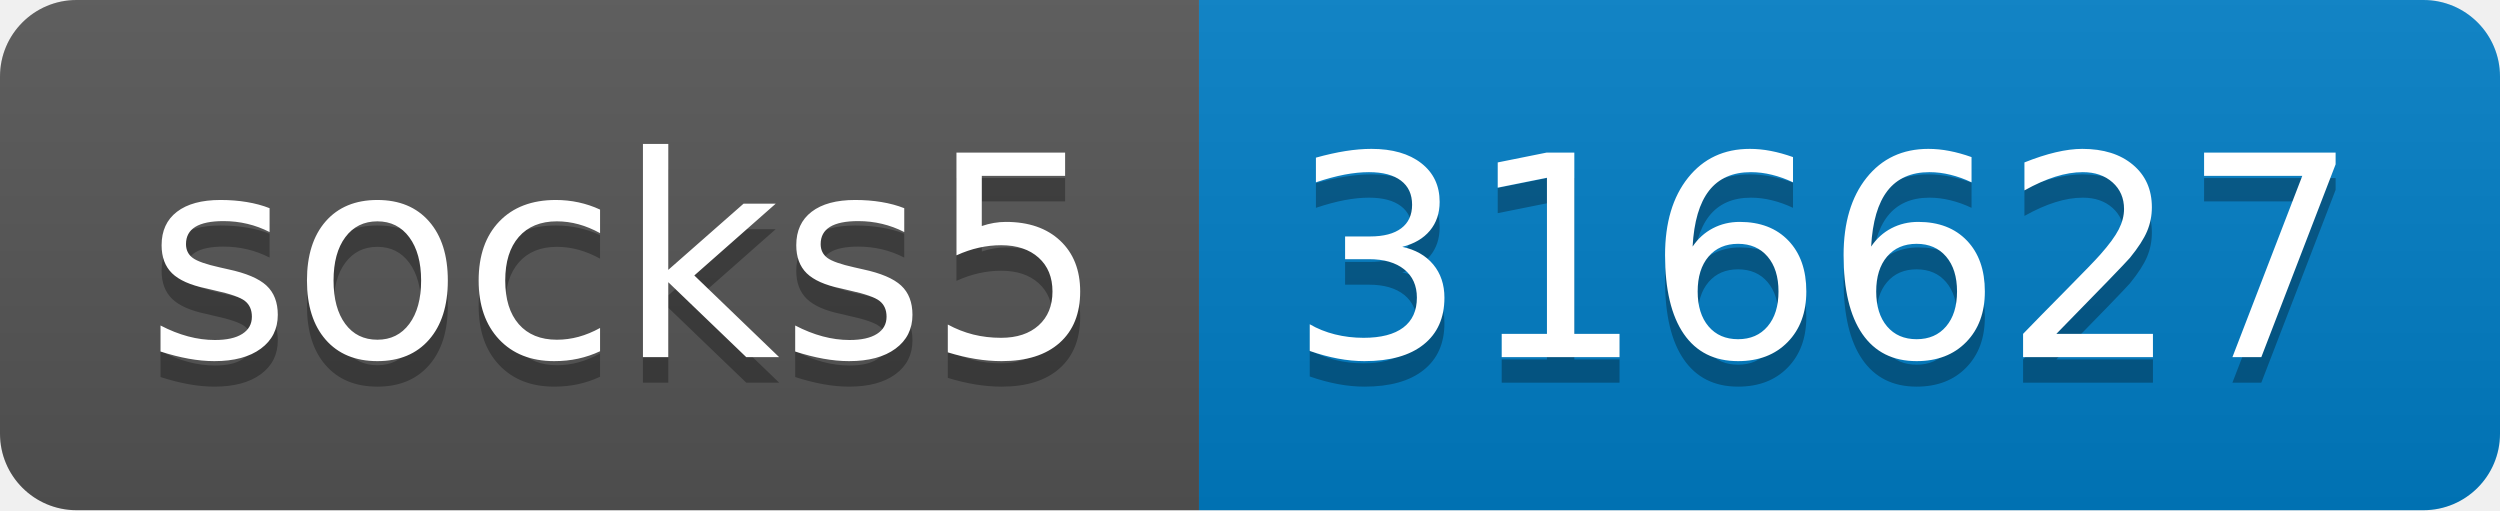
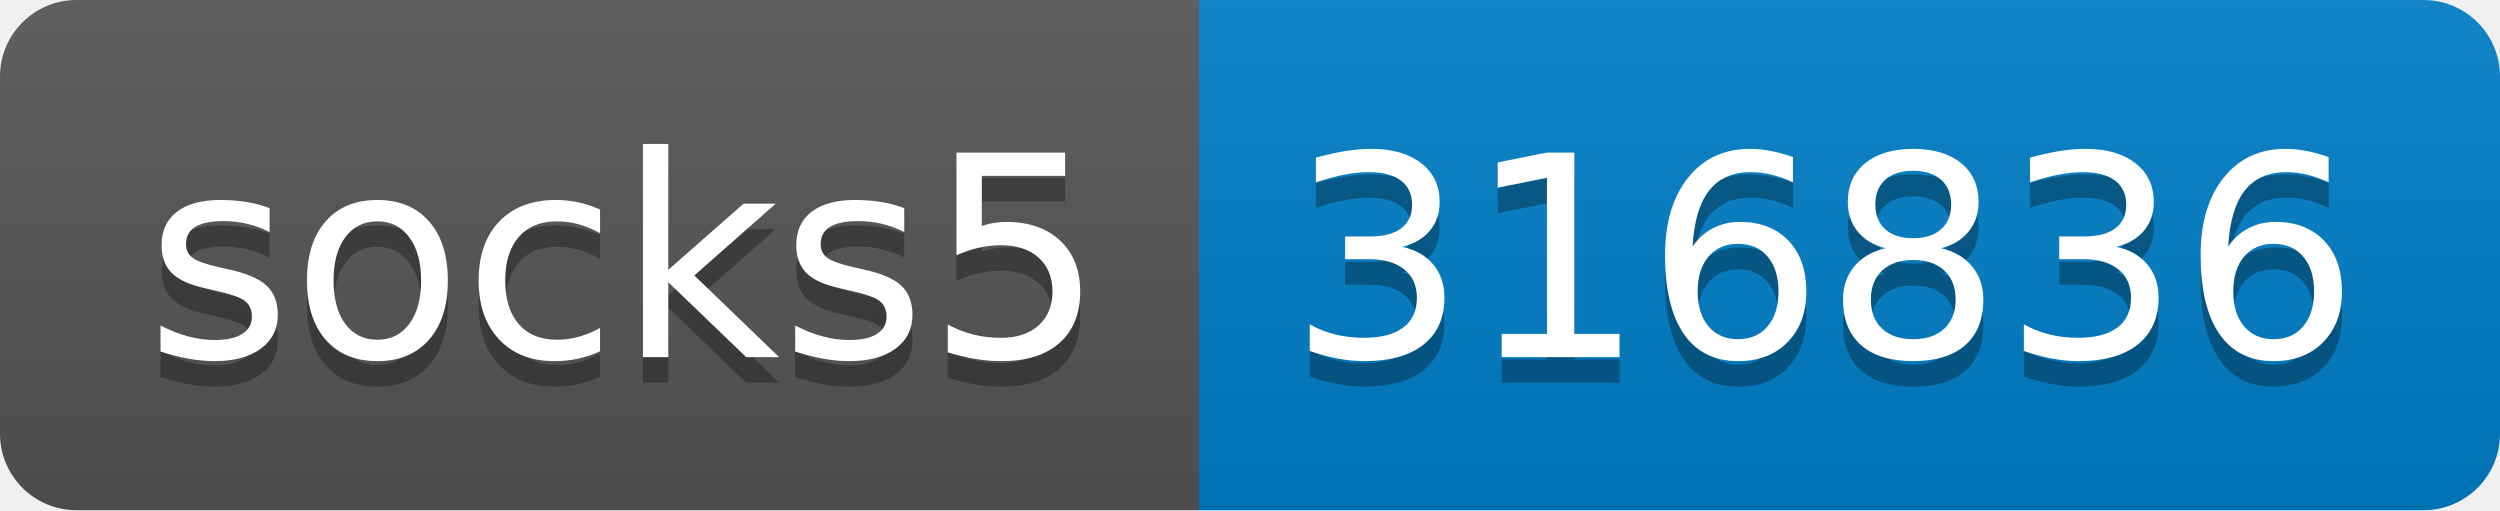
- <svg xmlns="http://www.w3.org/2000/svg" width="98" height="20" role="img" aria-label="socks5: 316627">
+ <svg xmlns="http://www.w3.org/2000/svg" width="98" height="20" role="img" aria-label="socks5: 316836">
  <linearGradient id="s" x2="0" y2="100%">
    <stop offset="0" stop-color="#bbb" stop-opacity=".1" />
    <stop offset="1" stop-opacity=".1" />
  </linearGradient>
  <clipPath id="r">
    <rect width="98" height="20" rx="3" fill="#fff" />
  </clipPath>
  <g clip-path="url(#r)">
    <rect width="47" height="20" fill="#555" />
    <rect x="47" width="51" height="20" fill="#007ec6" />
    <rect width="98" height="20" fill="url(#s)" />
  </g>
  <g fill="#fff" text-anchor="middle" font-family="Verdana,Geneva,DejaVu Sans,sans-serif" text-rendering="geometricPrecision" font-size="110">
    <text aria-hidden="true" x="245" y="150" fill="#010101" fill-opacity=".3" transform="scale(.1)" textLength="370">socks5</text>
    <text x="245" y="140" transform="scale(.1)" fill="#fff" textLength="370">socks5</text>
-     <text aria-hidden="true" x="715" y="150" fill="#010101" fill-opacity=".3" transform="scale(.1)" textLength="410">316627</text>
-     <text x="715" y="140" transform="scale(.1)" fill="#fff" textLength="410">316627</text>
+     <text aria-hidden="true" x="715" y="150" fill="#010101" fill-opacity=".3" transform="scale(.1)" textLength="410">316836</text>
+     <text x="715" y="140" transform="scale(.1)" fill="#fff" textLength="410">316836</text>
  </g>
</svg>
